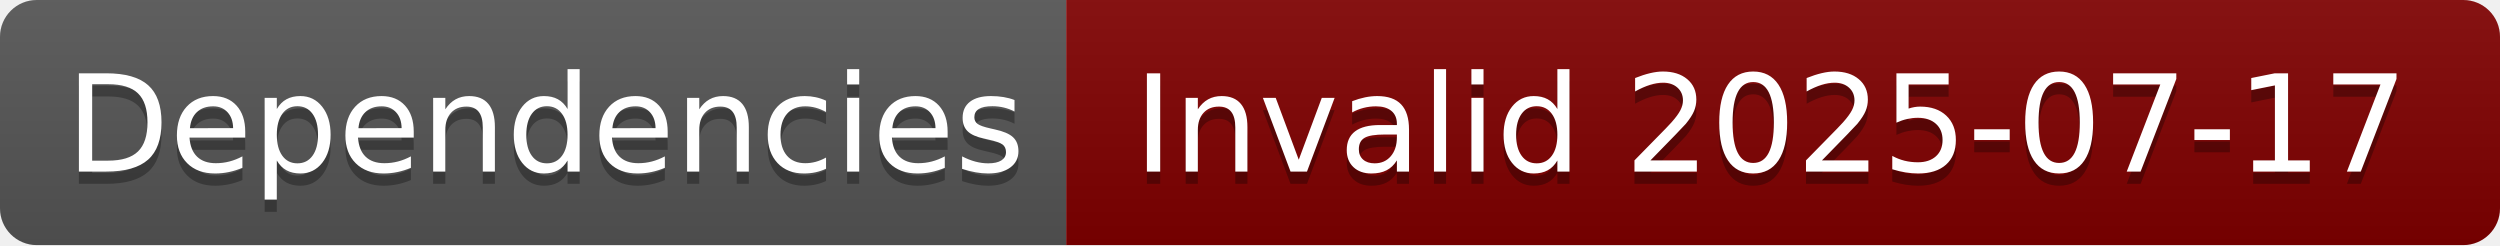
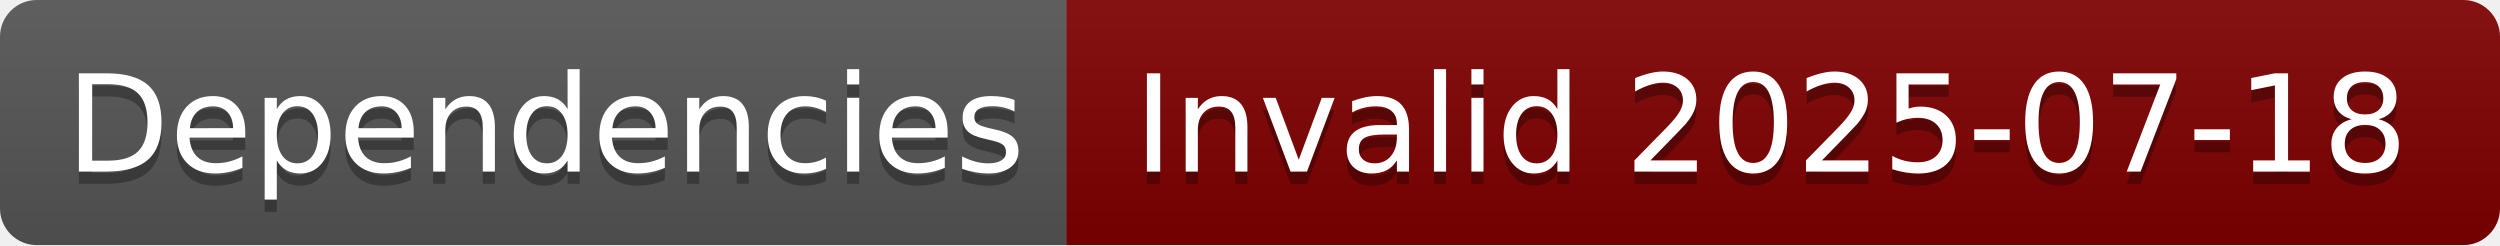
- <svg xmlns="http://www.w3.org/2000/svg" width="204" height="20" role="img" aria-label="Dependencies: Invalid 2025-07-17">
+ <svg xmlns="http://www.w3.org/2000/svg" width="204" height="20" role="img" aria-label="Dependencies: Invalid 2025-07-18">
  <linearGradient id="s" x2="0" y2="100%">
    <stop offset="0" stop-color="#bbb" stop-opacity=".1" />
    <stop offset="1" stop-opacity=".1" />
  </linearGradient>
  <clipPath id="r">
    <rect width="204" height="20" rx="3" fill="#fff" />
  </clipPath>
  <g clip-path="url(#r)">
    <rect width="87" height="20" fill="#555" />
    <rect x="87" width="117" height="20" fill="#800000" />
    <rect width="204" height="20" fill="url(#s)" />
  </g>
  <g fill="#fff" text-anchor="middle" font-family="Verdana,Geneva,DejaVu Sans,sans-serif" text-rendering="geometricPrecision" font-size="110">
    <text aria-hidden="true" x="445" y="150" fill="#010101" fill-opacity=".3" transform="scale(.1)" textLength="770">Dependencies</text>
    <text x="445" y="140" transform="scale(.1)" fill="#fff" textLength="770">Dependencies</text>
-     <text aria-hidden="true" x="1445" y="150" fill="#010101" fill-opacity=".3" transform="scale(.1)" textLength="1070">Invalid 2025-07-17</text>
-     <text x="1445" y="140" transform="scale(.1)" fill="#fff" textLength="1070">Invalid 2025-07-17</text>
+     <text aria-hidden="true" x="1445" y="150" fill="#010101" fill-opacity=".3" transform="scale(.1)" textLength="1070">Invalid 2025-07-18</text>
+     <text x="1445" y="140" transform="scale(.1)" fill="#fff" textLength="1070">Invalid 2025-07-18</text>
  </g>
</svg>
